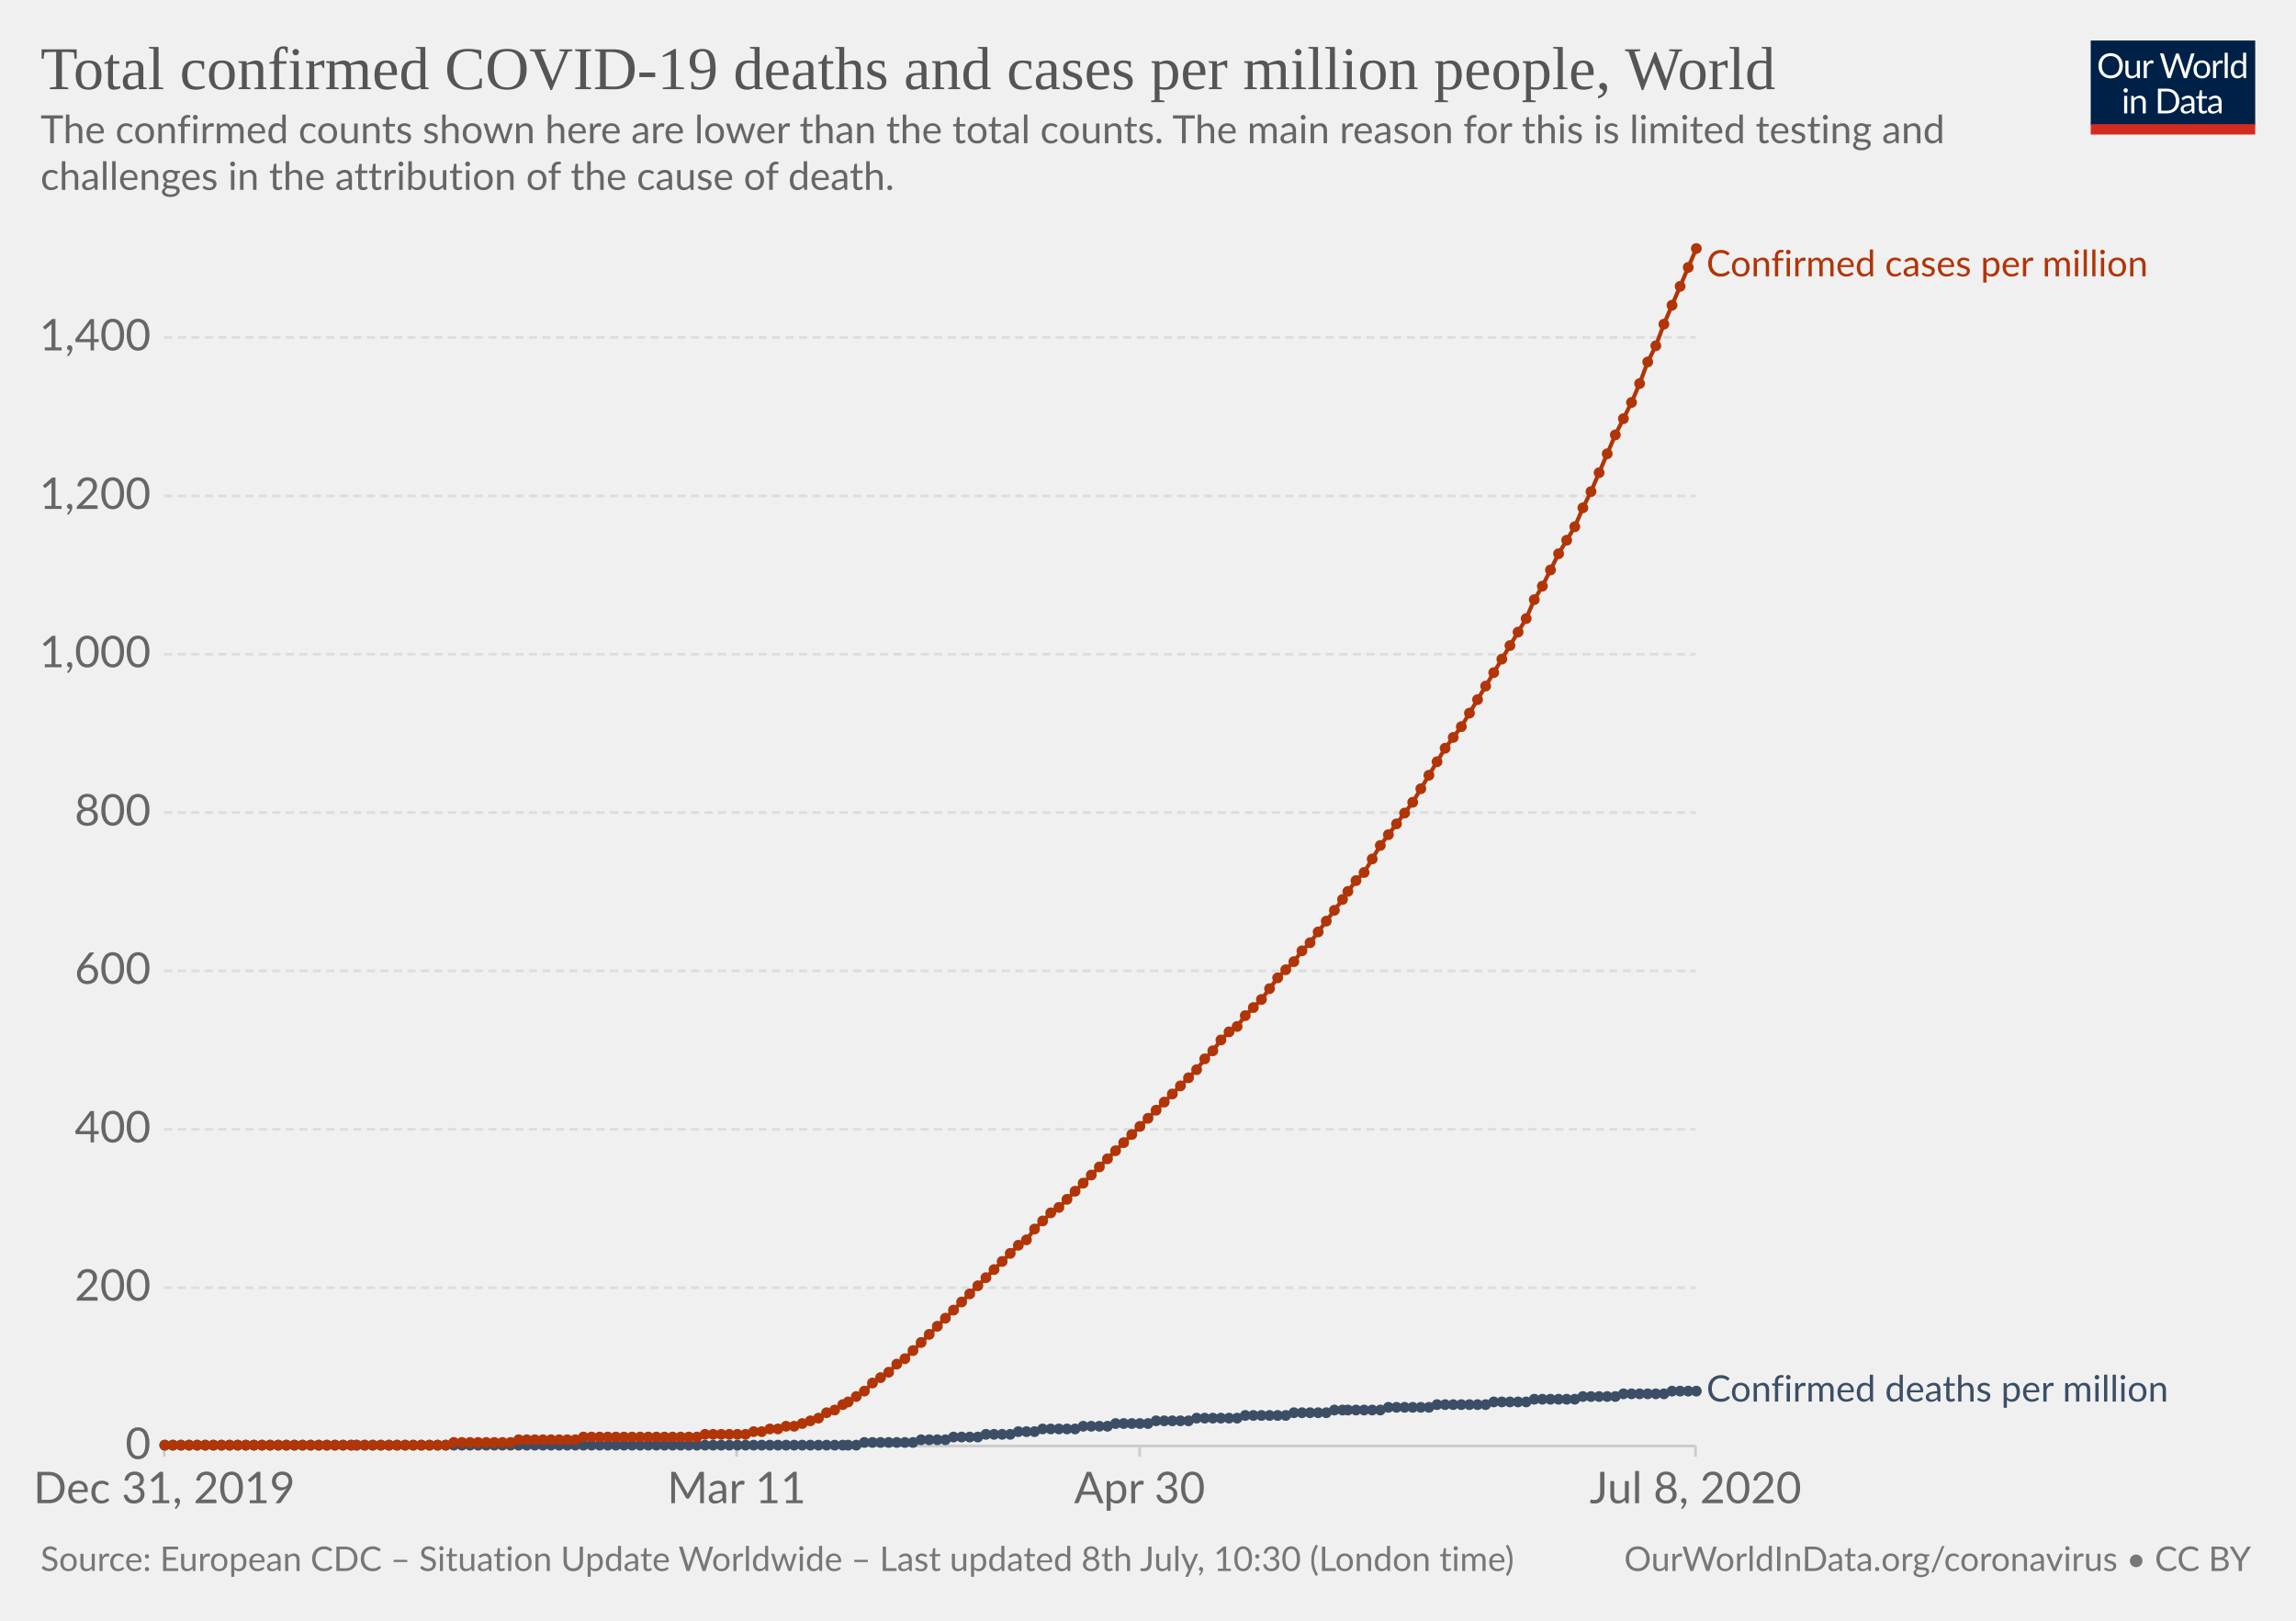
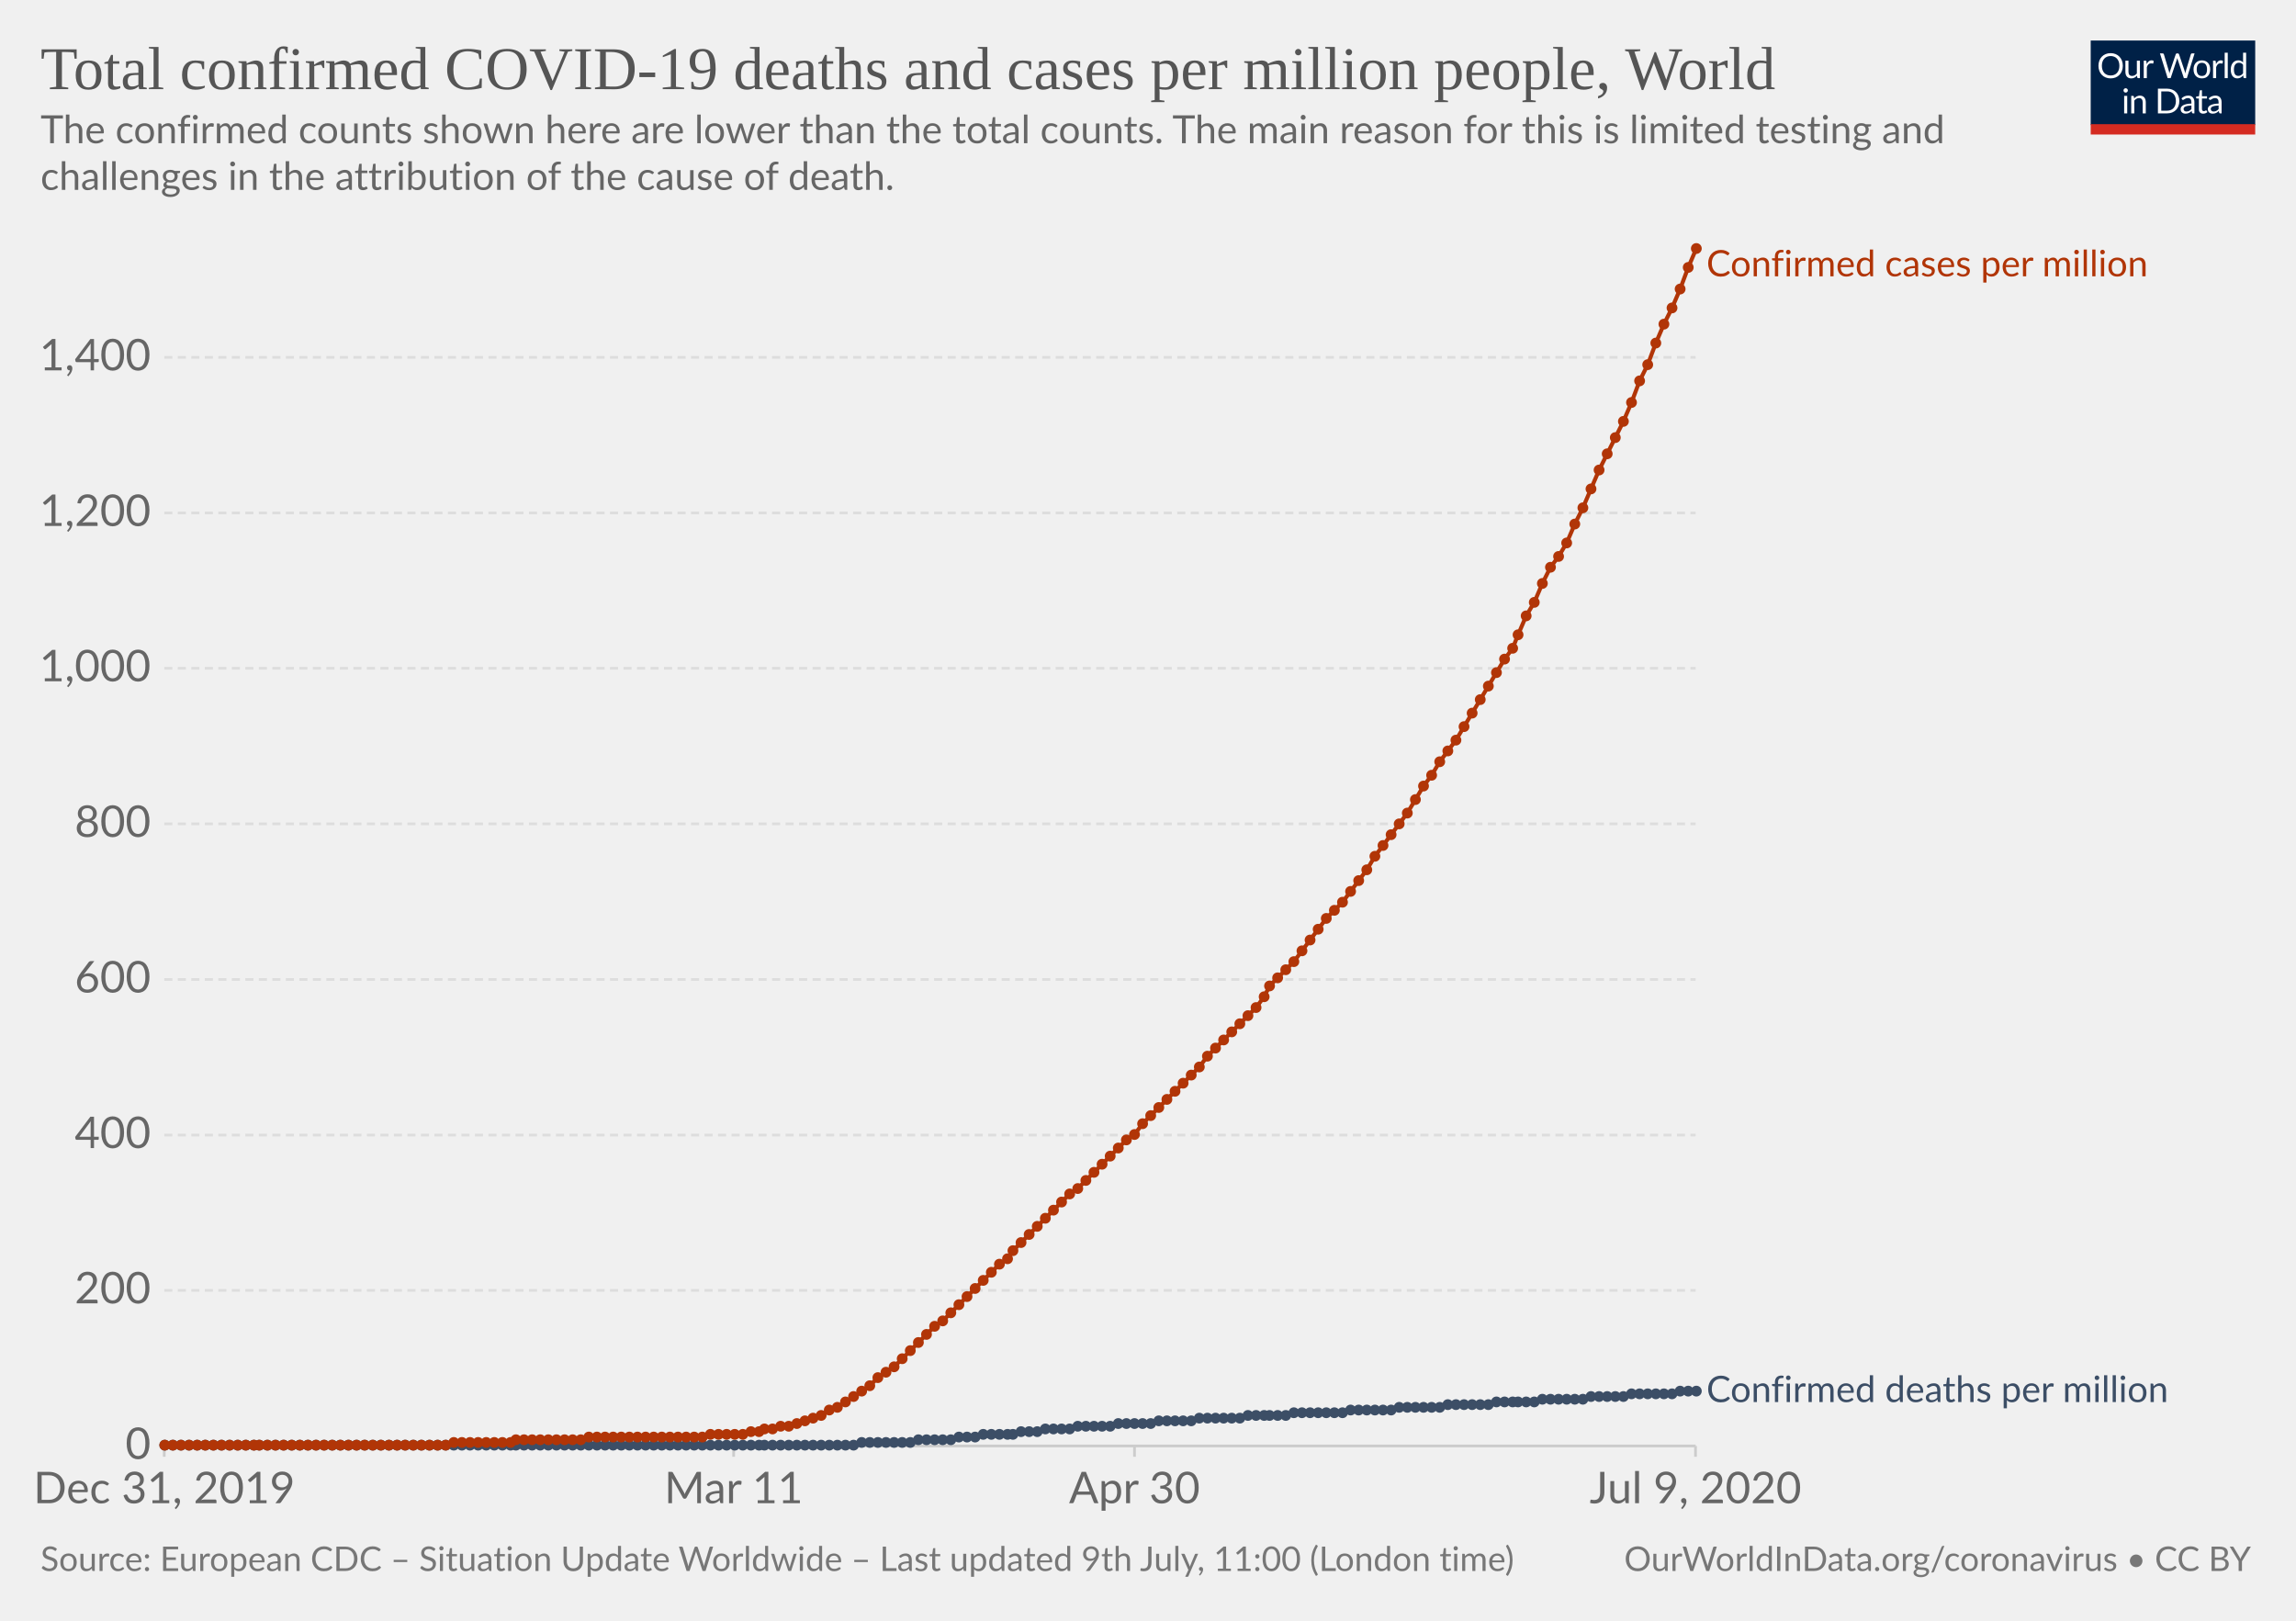
<svg xmlns="http://www.w3.org/2000/svg" version="1.1" style="background-color:#fff;-webkit-font-smoothing:antialiased" width="850" height="600" viewBox="0 0 850 600" font-family="Lato,'Helvetica Neue',Helvetica,Arial,sans-serif" font-size="18" text-rendering="optimizeLegibility">
  <g class="HeaderView">
    <g transform="matrix(.29 0 0 .29 774 15)">
      <svg width="210" height="120" viewBox="0 0 210 120" fill="none">
        <g clip-path="url(#clip0)">
          <path d="M0 0h210v107.89H0V0z" fill="#002147" />
          <path d="M40.98 32.25c0 2.36-.38 4.53-1.12 6.51a14.26 14.26 0 01-8.1 8.4c-1.9.78-4.02 1.17-6.34 1.17a16.6 16.6 0 01-6.33-1.17 14.31 14.31 0 01-8.08-8.4 18.29 18.29 0 01-1.12-6.51c0-2.36.38-4.53 1.12-6.5a14.32 14.32 0 018.07-8.44c1.92-.8 4.03-1.19 6.34-1.19 2.32 0 4.43.4 6.34 1.19 1.92.8 3.56 1.9 4.93 3.34a14.87 14.87 0 013.17 5.1 18.1 18.1 0 011.12 6.5zm-4.38 0c0-1.94-.26-3.68-.8-5.22a10.91 10.91 0 00-2.24-3.89 9.68 9.68 0 00-3.52-2.46 11.95 11.95 0 00-4.62-.86c-1.68 0-3.21.28-4.6.86a9.88 9.88 0 00-3.54 2.46 10.91 10.91 0 00-2.24 3.9c-.53 1.53-.8 3.27-.8 5.2 0 1.94.27 3.68.8 5.22a11.17 11.17 0 002.24 3.9 10.01 10.01 0 003.55 2.44c1.38.56 2.9.83 4.6.83 1.7 0 3.24-.27 4.61-.83a9.8 9.8 0 003.52-2.44 11.17 11.17 0 002.25-3.9c.53-1.54.8-3.28.8-5.21zm26.22-6.54V48H60.5c-.56 0-.9-.27-1.05-.81l-.31-2.4a12.45 12.45 0 01-3.26 2.6c-1.2.64-2.58.96-4.13.96-1.22 0-2.3-.2-3.24-.6a6.52 6.52 0 01-2.33-1.7 7.37 7.37 0 01-1.43-2.67c-.3-1.04-.46-2.2-.46-3.45V25.7h3.91v14.22c0 1.68.38 2.99 1.15 3.91.77.93 1.96 1.39 3.54 1.39 1.16 0 2.24-.27 3.23-.82a10.42 10.42 0 002.8-2.28V25.7h3.91zm8.61 4.47a9.94 9.94 0 012.6-3.56 5.64 5.64 0 013.76-1.3c.47 0 .92.05 1.34.15.44.1.83.27 1.17.49l-.3 2.92c-.09.37-.3.55-.66.55-.2 0-.5-.04-.9-.13a6.21 6.21 0 00-3.24.18c-.54.2-1.03.5-1.47.92-.42.4-.81.9-1.17 1.5-.33.58-.64 1.26-.92 2.02V48H67.7V25.71h2.25c.42 0 .72.08.88.25.16.16.27.44.33.83l.26 3.39zm61.16-13.7L122.75 48h-3.82l-7.99-24.05a21.95 21.95 0 01-.42-1.58 38.36 38.36 0 01-.44 1.58L102.05 48h-3.83L88.4 16.47h3.54c.38 0 .7.1.95.29.26.2.43.43.5.73l6.52 21.9c.1.4.2.83.28 1.28.1.46.2.94.29 1.46l.3-1.46c.12-.47.25-.9.38-1.27l7.41-21.91c.1-.25.26-.48.51-.69.27-.22.58-.33.95-.33h1.23c.38 0 .69.1.92.29.24.2.41.43.53.73l7.4 21.9a28.4 28.4 0 01.68 2.62 29.52 29.52 0 01.52-2.61l6.54-21.91c.07-.27.23-.5.48-.7.27-.21.58-.32.95-.32h3.32zm9.35 8.88c1.63 0 3.1.27 4.4.82a9.43 9.43 0 015.46 5.94c.5 1.4.74 2.98.74 4.73 0 1.76-.25 3.34-.74 4.75a9.43 9.43 0 01-5.46 5.92c-1.3.52-2.77.79-4.4.79-1.64 0-3.12-.27-4.44-.8a9.42 9.42 0 01-3.35-2.3c-.92-1-1.63-2.2-2.13-3.61-.49-1.41-.73-3-.73-4.75s.24-3.33.73-4.73c.5-1.43 1.2-2.64 2.13-3.63a9.4 9.4 0 013.35-2.31c1.32-.55 2.8-.82 4.44-.82zm0 19.89c2.2 0 3.84-.73 4.93-2.2 1.08-1.48 1.63-3.54 1.63-6.18 0-2.66-.55-4.72-1.63-6.2-1.09-1.49-2.73-2.23-4.93-2.23-1.12 0-2.09.2-2.93.57a5.7 5.7 0 00-2.06 1.65 7.5 7.5 0 00-1.24 2.67c-.26 1.04-.4 2.22-.4 3.54 0 2.64.55 4.7 1.64 6.18 1.1 1.47 2.76 2.2 4.99 2.2zm17.97-15.07a9.94 9.94 0 012.6-3.56 5.64 5.64 0 013.76-1.3c.47 0 .91.05 1.34.15.44.1.83.27 1.16.49l-.28 2.92c-.09.37-.31.55-.66.55-.2 0-.5-.04-.9-.13a6.2 6.2 0 00-3.24.18c-.54.2-1.03.5-1.47.92-.43.4-.82.9-1.17 1.5a13.1 13.1 0 00-.92 2.02V48h-3.94V25.71h2.24c.43 0 .72.08.88.25.17.16.28.44.33.83l.27 3.39zm15.04-14.59V48h-3.92V15.6h3.92zm19.55 15.43a6.22 6.22 0 00-2.38-2.05 6.7 6.7 0 00-2.86-.6c-2.07 0-3.66.75-4.77 2.23-1.12 1.48-1.68 3.6-1.68 6.33 0 1.46.13 2.7.38 3.74a7.29 7.29 0 001.1 2.56 4.35 4.35 0 001.78 1.45c.7.3 1.5.46 2.4.46 1.29 0 2.41-.3 3.36-.88a9.6 9.6 0 002.67-2.49V31.02zm3.91-15.43V48h-2.33c-.56 0-.9-.27-1.06-.81l-.35-2.71a12.13 12.13 0 01-3.25 2.77 8.28 8.28 0 01-4.23 1.06 7.31 7.31 0 01-6.14-2.9c-.73-.96-1.3-2.15-1.69-3.57a18.35 18.35 0 01.07-9.48 11.29 11.29 0 011.89-3.7 8.7 8.7 0 017.06-3.34 7.96 7.96 0 016.12 2.62V15.59h3.91zM46.61 70.71V93H42.7V70.71h3.91zm.84-7c0 .39-.08.75-.24 1.09a2.81 2.81 0 01-1.52 1.47 2.67 2.67 0 01-2.16 0 2.9 2.9 0 01-1.45-1.47 2.67 2.67 0 010-2.16c.15-.35.35-.65.6-.9.25-.27.53-.47.85-.62a2.67 2.67 0 012.16 0c.35.15.65.35.9.62.27.25.47.55.62.9.16.34.24.7.24 1.08zm7.97 10.24c.49-.54 1-1.04 1.54-1.48a9.85 9.85 0 013.66-1.84 8.96 8.96 0 015.43.35c.94.4 1.72.97 2.33 1.71a7.36 7.36 0 011.43 2.67c.32 1.04.49 2.19.49 3.45V93h-3.94V78.81c0-1.69-.4-3-1.17-3.92-.76-.93-1.93-1.4-3.5-1.4a6.6 6.6 0 00-3.25.83c-1 .56-1.92 1.31-2.77 2.27V93h-3.94V70.71h2.35c.56 0 .9.28 1.04.82l.3 2.42zm57.7 3.3c0 2.36-.37 4.5-1.11 6.44a14.3 14.3 0 01-3.17 4.98 14.1 14.1 0 01-4.93 3.2c-1.9.76-4.02 1.13-6.33 1.13H85.8V61.47h11.77c2.31 0 4.42.39 6.33 1.15a13.8 13.8 0 018.1 8.18 17.75 17.75 0 011.12 6.45zm-4.37 0c0-1.94-.26-3.67-.8-5.2a10.94 10.94 0 00-2.23-3.87 9.57 9.57 0 00-3.53-2.42 12.23 12.23 0 00-4.61-.83h-7.5v24.62h7.5c1.7 0 3.24-.28 4.61-.84a9.7 9.7 0 003.53-2.4 10.94 10.94 0 002.24-3.87c.53-1.53.8-3.26.8-5.2zm19.8 5.72c-1.8.06-3.34.2-4.62.44-1.26.22-2.3.51-3.1.88-.8.36-1.37.8-1.74 1.3-.35.5-.53 1.05-.53 1.67 0 .58.1 1.1.3 1.52a3 3 0 00.76 1.05c.34.27.73.46 1.17.6.45.11.94.17 1.45.17a7.28 7.28 0 003.5-.81 11.95 11.95 0 002.82-2.2v-4.62zm-12.65-9.11a12.73 12.73 0 013.98-2.66c1.43-.59 3-.88 4.73-.88 1.25 0 2.36.2 3.33.61a6.81 6.81 0 013.94 4.38c.33 1.04.5 2.19.5 3.43V93h-1.74a1.8 1.8 0 01-.88-.18c-.2-.13-.36-.38-.48-.74l-.44-2.12c-.59.55-1.16 1.03-1.72 1.46a9.48 9.48 0 01-3.74 1.7c-.69.15-1.46.23-2.3.23-.87 0-1.69-.12-2.45-.35a5.34 5.34 0 01-3.34-2.93 6.64 6.64 0 01-.49-2.64c0-.88.25-1.72.73-2.53a6.33 6.33 0 012.35-2.17c1.09-.63 2.5-1.15 4.25-1.54 1.75-.41 3.89-.65 6.42-.7v-1.75c0-1.73-.37-3.03-1.12-3.91-.75-.9-1.84-1.34-3.28-1.34-.97 0-1.78.12-2.44.37-.64.23-1.2.5-1.7.81l-1.23.82c-.33.23-.67.35-1 .35-.27 0-.5-.07-.69-.2a2.1 2.1 0 01-.48-.53l-.7-1.25zm27.67 19.5c-1.76 0-3.12-.5-4.07-1.48-.94-.98-1.41-2.4-1.41-4.25V74h-2.68a.9.9 0 01-.6-.2c-.16-.14-.24-.36-.24-.66v-1.56l3.65-.46.9-6.89a.9.9 0 01.29-.52.88.88 0 01.62-.22H142v7.67h6.44V74H142v13.38c0 .94.22 1.63.68 2.09.45.45 1.04.68 1.76.68a3.21 3.21 0 001.85-.53l.55-.35c.16-.12.3-.18.41-.18.2 0 .4.13.55.38l1.15 1.87a7.45 7.45 0 01-2.44 1.5c-.96.35-1.94.52-2.95.52zm19.68-10.4c-1.8.07-3.34.21-4.62.45-1.26.22-2.3.51-3.1.88-.8.36-1.37.8-1.74 1.3-.35.5-.53 1.05-.53 1.67 0 .58.1 1.1.3 1.52.18.42.44.77.76 1.05.34.27.73.46 1.17.6.45.11.94.17 1.45.17a7.3 7.3 0 003.5-.81 12.04 12.04 0 002.82-2.2v-4.62zm-12.65-9.1a12.72 12.72 0 013.99-2.66c1.42-.59 3-.88 4.72-.88 1.25 0 2.36.2 3.33.61a6.81 6.81 0 013.94 4.38c.33 1.04.5 2.19.5 3.43V93h-1.74a1.8 1.8 0 01-.88-.18c-.2-.13-.36-.38-.48-.74l-.44-2.12c-.59.55-1.16 1.03-1.72 1.46a9.48 9.48 0 01-3.74 1.7c-.69.15-1.46.23-2.3.23-.87 0-1.69-.12-2.45-.35a5.33 5.33 0 01-3.34-2.93 6.62 6.62 0 01-.49-2.64c0-.88.25-1.72.73-2.53a6.33 6.33 0 012.35-2.17c1.09-.63 2.5-1.15 4.25-1.54a31.2 31.2 0 016.42-.7v-1.75c0-1.73-.37-3.03-1.12-3.91-.75-.9-1.84-1.34-3.28-1.34-.97 0-1.78.12-2.44.37-.64.23-1.2.5-1.7.81-.46.3-.87.57-1.22.82-.34.23-.68.35-1.02.35-.26 0-.49-.07-.68-.2a1.88 1.88 0 01-.48-.53l-.7-1.25z" fill="#fff" />
          <path fill="#D42B21" d="M0 106.79h210V120H0z" />
        </g>
        <defs>
          <clipPath id="clip0">
            <path fill="#fff" d="M0 0h210v120H0z" />
          </clipPath>
        </defs>
      </svg>
    </g>
    <a href="https://ourworldindata.org/grapher/total-covid-cases-deaths-per-million" target="_blank" font-family="&quot;Playfair Display&quot;,Georgia,&quot;Times New Roman&quot;,serif">
      <text font-size="22.5" x="15" y="33" fill="#555">
        <tspan x="15" y="33">Total confirmed COVID-19 deaths and cases per million people, World</tspan>
      </text>
    </a>
    <text font-size="14.4" x="15" y="53" fill="#666">
      <tspan x="15" y="53.02">The confirmed counts shown here are lower than the total counts. The main reason for this is limited testing and</tspan>
      <tspan x="15" y="70.3">challenges in the attribution of the cause of death.</tspan>
    </text>
  </g>
  <g class="LineChart">
    <defs>
      <clipPath id="a">
        <path d="M50.82 0h830v930h-830z" />
      </clipPath>
    </defs>
    <g class="AxisBoxView">
      <g class="HorizontalAxis">
-         <path stroke="#ccc" d="M60.8 535.3v4M272.7 535.3v4M421.9 535.3v4M627.7 535.3v4" />
+         <path stroke="#ccc" d="M60.8 535.3v4M271.6 535.3v4M420 535.3v4M627.7 535.3v4" />
        <text x="60.8" y="556.5" fill="#666" text-anchor="middle" font-size="16.2">Dec 31, 2019</text>
-         <text x="272.7" y="556.5" fill="#666" text-anchor="middle" font-size="16.2">Mar 11</text>
-         <text x="421.9" y="556.5" fill="#666" text-anchor="middle" font-size="16.2">Apr 30</text>
-         <text x="627.7" y="556.5" fill="#666" text-anchor="middle" font-size="16.2">Jul 8, 2020</text>
+         <text x="271.6" y="556.5" fill="#666" text-anchor="middle" font-size="16.2">Mar 11</text>
+         <text x="420" y="556.5" fill="#666" text-anchor="middle" font-size="16.2">Apr 30</text>
+         <text x="627.7" y="556.5" fill="#666" text-anchor="middle" font-size="16.2">Jul 9, 2020</text>
      </g>
      <g class="VerticalAxis" fill="#666" dominant-baseline="middle" text-anchor="end" font-size="16.2">
        <text x="55.82" y="535.3">0</text>
-         <text x="55.82" y="476.7">200</text>
-         <text x="55.82" y="418.1">400</text>
-         <text x="55.82" y="359.4">600</text>
-         <text x="55.82" y="300.8">800</text>
-         <text x="55.82" y="242.2">1,000</text>
-         <text x="55.82" y="183.6">1,200</text>
-         <text x="55.82" y="124.9">1,400</text>
+         <text x="55.82" y="477.7">200</text>
+         <text x="55.82" y="420.2">400</text>
+         <text x="55.82" y="362.6">600</text>
+         <text x="55.82" y="305">800</text>
+         <text x="55.82" y="247.4">1,000</text>
+         <text x="55.82" y="189.9">1,200</text>
+         <text x="55.82" y="132.3">1,400</text>
      </g>
      <g class="AxisGridLines horizontalLines">
        <path stroke="#ccc" d="M60.82 535.3h566.92" />
-         <path stroke="#ddd" stroke-dasharray="3,2" d="M60.82 476.7h566.92M60.82 418.1h566.92M60.82 359.4h566.92M60.82 300.8h566.92M60.82 242.2h566.92M60.82 183.6h566.92M60.82 124.9h566.92" />
+         <path stroke="#ddd" stroke-dasharray="3,2" d="M60.82 477.7h566.92M60.82 420.2h566.92M60.82 362.6h566.92M60.82 305h566.92M60.82 247.4h566.92M60.82 189.9h566.92M60.82 132.3h566.92" />
      </g>
    </g>
    <g clip-path="url(#a)">
      <g class="HeightedLegend" cursor="default">
        <g class="legendMark">
          <text font-size="13.5" x="631.7" y="102.3" fill="#B13507">
            <tspan x="631.74" y="102.3">Confirmed cases per million</tspan>
          </text>
        </g>
        <g class="legendMark">
-           <text font-size="13.5" x="631.7" y="518.8" fill="#3C4E66">
-             <tspan x="631.74" y="518.85">Confirmed deaths per million</tspan>
+           <text font-size="13.5" x="631.7" y="519" fill="#3C4E66">
+             <tspan x="631.74" y="519.05">Confirmed deaths per million</tspan>
          </text>
        </g>
      </g>
      <g class="Lines">
        <g class="key-World_0">
-           <path stroke="#3C4E66" stroke-linecap="round" d="M61 535h256l3-1h18l3-1h9l3-1h9l3-1h9l3-1h6l3-1h12l3-1h9l3-1h12l3-1h12l3-1h15l3-1h15l3-1h12l3-1h17l3-1h15l3-1h18l3-1h12l3-1h15l3-1h12l3-1h15l3-1h9" fill="none" stroke-width="1.5" />
+           <path stroke="#3C4E66" stroke-linecap="round" d="M61 535h255l3-1h18l3-1h12l3-1h6l3-1h11l3-1h6l3-1h9l3-1h12l3-1h12l3-1h12l3-1h15l3-1h14l3-1h18l3-1h15l3-1h15l3-1h15l3-1h14l3-1h15l3-1h12l3-1h15l3-1h6" fill="none" stroke-width="1.5" />
          <g fill="#3C4E66">
            <circle cx="61" cy="535" r="2" />
            <circle cx="64" cy="535" r="2" />
            <circle cx="67" cy="535" r="2" />
            <circle cx="70" cy="535" r="2" />
            <circle cx="73" cy="535" r="2" />
            <circle cx="76" cy="535" r="2" />
            <circle cx="79" cy="535" r="2" />
            <circle cx="82" cy="535" r="2" />
            <circle cx="85" cy="535" r="2" />
            <circle cx="88" cy="535" r="2" />
            <circle cx="91" cy="535" r="2" />
            <circle cx="94" cy="535" r="2" />
-             <circle cx="97" cy="535" r="2" />
-             <circle cx="100" cy="535" r="2" />
-             <circle cx="103" cy="535" r="2" />
-             <circle cx="106" cy="535" r="2" />
-             <circle cx="109" cy="535" r="2" />
-             <circle cx="112" cy="535" r="2" />
-             <circle cx="115" cy="535" r="2" />
-             <circle cx="118" cy="535" r="2" />
-             <circle cx="121" cy="535" r="2" />
-             <circle cx="124" cy="535" r="2" />
-             <circle cx="127" cy="535" r="2" />
-             <circle cx="130" cy="535" r="2" />
+             <circle cx="96" cy="535" r="2" />
+             <circle cx="99" cy="535" r="2" />
+             <circle cx="102" cy="535" r="2" />
+             <circle cx="105" cy="535" r="2" />
+             <circle cx="108" cy="535" r="2" />
+             <circle cx="111" cy="535" r="2" />
+             <circle cx="114" cy="535" r="2" />
+             <circle cx="117" cy="535" r="2" />
+             <circle cx="120" cy="535" r="2" />
+             <circle cx="123" cy="535" r="2" />
+             <circle cx="126" cy="535" r="2" />
+             <circle cx="129" cy="535" r="2" />
            <circle cx="132" cy="535" r="2" />
            <circle cx="135" cy="535" r="2" />
            <circle cx="138" cy="535" r="2" />
            <circle cx="141" cy="535" r="2" />
            <circle cx="144" cy="535" r="2" />
            <circle cx="147" cy="535" r="2" />
            <circle cx="150" cy="535" r="2" />
            <circle cx="153" cy="535" r="2" />
            <circle cx="156" cy="535" r="2" />
            <circle cx="159" cy="535" r="2" />
            <circle cx="162" cy="535" r="2" />
            <circle cx="165" cy="535" r="2" />
            <circle cx="168" cy="535" r="2" />
            <circle cx="171" cy="535" r="2" />
            <circle cx="174" cy="535" r="2" />
            <circle cx="177" cy="535" r="2" />
            <circle cx="180" cy="535" r="2" />
            <circle cx="183" cy="535" r="2" />
            <circle cx="186" cy="535" r="2" />
            <circle cx="189" cy="535" r="2" />
-             <circle cx="192" cy="535" r="2" />
-             <circle cx="195" cy="535" r="2" />
-             <circle cx="198" cy="535" r="2" />
-             <circle cx="201" cy="535" r="2" />
-             <circle cx="204" cy="535" r="2" />
-             <circle cx="207" cy="535" r="2" />
-             <circle cx="210" cy="535" r="2" />
-             <circle cx="213" cy="535" r="2" />
-             <circle cx="216" cy="535" r="2" />
-             <circle cx="219" cy="535" r="2" />
-             <circle cx="222" cy="535" r="2" />
-             <circle cx="225" cy="535" r="2" />
-             <circle cx="228" cy="535" r="2" />
-             <circle cx="231" cy="535" r="2" />
-             <circle cx="234" cy="535" r="2" />
-             <circle cx="237" cy="535" r="2" />
-             <circle cx="240" cy="535" r="2" />
-             <circle cx="243" cy="535" r="2" />
-             <circle cx="246" cy="535" r="2" />
-             <circle cx="249" cy="535" r="2" />
-             <circle cx="252" cy="535" r="2" />
-             <circle cx="255" cy="535" r="2" />
-             <circle cx="258" cy="535" r="2" />
-             <circle cx="261" cy="535" r="2" />
-             <circle cx="264" cy="535" r="2" />
-             <circle cx="267" cy="535" r="2" />
-             <circle cx="270" cy="535" r="2" />
-             <circle cx="273" cy="535" r="2" />
-             <circle cx="276" cy="535" r="2" />
-             <circle cx="279" cy="535" r="2" />
-             <circle cx="282" cy="535" r="2" />
-             <circle cx="285" cy="535" r="2" />
-             <circle cx="288" cy="535" r="2" />
-             <circle cx="291" cy="535" r="2" />
-             <circle cx="294" cy="535" r="2" />
-             <circle cx="297" cy="535" r="2" />
-             <circle cx="300" cy="535" r="2" />
-             <circle cx="303" cy="535" r="2" />
-             <circle cx="306" cy="535" r="2" />
-             <circle cx="309" cy="535" r="2" />
-             <circle cx="312" cy="535" r="2" />
-             <circle cx="314" cy="535" r="2" />
-             <circle cx="317" cy="535" r="2" />
-             <circle cx="320" cy="534" r="2" />
-             <circle cx="323" cy="534" r="2" />
-             <circle cx="326" cy="534" r="2" />
-             <circle cx="329" cy="534" r="2" />
-             <circle cx="332" cy="534" r="2" />
-             <circle cx="335" cy="534" r="2" />
-             <circle cx="338" cy="534" r="2" />
-             <circle cx="341" cy="533" r="2" />
-             <circle cx="344" cy="533" r="2" />
-             <circle cx="347" cy="533" r="2" />
-             <circle cx="350" cy="533" r="2" />
-             <circle cx="353" cy="532" r="2" />
-             <circle cx="356" cy="532" r="2" />
-             <circle cx="359" cy="532" r="2" />
-             <circle cx="362" cy="532" r="2" />
-             <circle cx="365" cy="531" r="2" />
-             <circle cx="368" cy="531" r="2" />
-             <circle cx="371" cy="531" r="2" />
-             <circle cx="374" cy="531" r="2" />
-             <circle cx="377" cy="530" r="2" />
-             <circle cx="380" cy="530" r="2" />
-             <circle cx="383" cy="530" r="2" />
-             <circle cx="386" cy="529" r="2" />
-             <circle cx="389" cy="529" r="2" />
-             <circle cx="392" cy="529" r="2" />
-             <circle cx="395" cy="529" r="2" />
-             <circle cx="398" cy="529" r="2" />
-             <circle cx="401" cy="528" r="2" />
-             <circle cx="404" cy="528" r="2" />
-             <circle cx="407" cy="528" r="2" />
-             <circle cx="410" cy="528" r="2" />
-             <circle cx="413" cy="527" r="2" />
-             <circle cx="416" cy="527" r="2" />
-             <circle cx="419" cy="527" r="2" />
-             <circle cx="422" cy="527" r="2" />
-             <circle cx="425" cy="527" r="2" />
-             <circle cx="428" cy="526" r="2" />
-             <circle cx="431" cy="526" r="2" />
-             <circle cx="434" cy="526" r="2" />
-             <circle cx="437" cy="526" r="2" />
-             <circle cx="440" cy="526" r="2" />
-             <circle cx="443" cy="525" r="2" />
-             <circle cx="446" cy="525" r="2" />
-             <circle cx="449" cy="525" r="2" />
-             <circle cx="452" cy="525" r="2" />
-             <circle cx="455" cy="525" r="2" />
-             <circle cx="458" cy="525" r="2" />
-             <circle cx="461" cy="524" r="2" />
-             <circle cx="464" cy="524" r="2" />
-             <circle cx="467" cy="524" r="2" />
+             <circle cx="191" cy="535" r="2" />
+             <circle cx="194" cy="535" r="2" />
+             <circle cx="197" cy="535" r="2" />
+             <circle cx="200" cy="535" r="2" />
+             <circle cx="203" cy="535" r="2" />
+             <circle cx="206" cy="535" r="2" />
+             <circle cx="209" cy="535" r="2" />
+             <circle cx="212" cy="535" r="2" />
+             <circle cx="215" cy="535" r="2" />
+             <circle cx="218" cy="535" r="2" />
+             <circle cx="221" cy="535" r="2" />
+             <circle cx="224" cy="535" r="2" />
+             <circle cx="227" cy="535" r="2" />
+             <circle cx="230" cy="535" r="2" />
+             <circle cx="233" cy="535" r="2" />
+             <circle cx="236" cy="535" r="2" />
+             <circle cx="239" cy="535" r="2" />
+             <circle cx="242" cy="535" r="2" />
+             <circle cx="245" cy="535" r="2" />
+             <circle cx="248" cy="535" r="2" />
+             <circle cx="251" cy="535" r="2" />
+             <circle cx="254" cy="535" r="2" />
+             <circle cx="257" cy="535" r="2" />
+             <circle cx="260" cy="535" r="2" />
+             <circle cx="263" cy="535" r="2" />
+             <circle cx="266" cy="535" r="2" />
+             <circle cx="269" cy="535" r="2" />
+             <circle cx="272" cy="535" r="2" />
+             <circle cx="275" cy="535" r="2" />
+             <circle cx="278" cy="535" r="2" />
+             <circle cx="281" cy="535" r="2" />
+             <circle cx="283" cy="535" r="2" />
+             <circle cx="286" cy="535" r="2" />
+             <circle cx="289" cy="535" r="2" />
+             <circle cx="292" cy="535" r="2" />
+             <circle cx="295" cy="535" r="2" />
+             <circle cx="298" cy="535" r="2" />
+             <circle cx="301" cy="535" r="2" />
+             <circle cx="304" cy="535" r="2" />
+             <circle cx="307" cy="535" r="2" />
+             <circle cx="310" cy="535" r="2" />
+             <circle cx="313" cy="535" r="2" />
+             <circle cx="316" cy="535" r="2" />
+             <circle cx="319" cy="534" r="2" />
+             <circle cx="322" cy="534" r="2" />
+             <circle cx="325" cy="534" r="2" />
+             <circle cx="328" cy="534" r="2" />
+             <circle cx="331" cy="534" r="2" />
+             <circle cx="334" cy="534" r="2" />
+             <circle cx="337" cy="534" r="2" />
+             <circle cx="340" cy="533" r="2" />
+             <circle cx="343" cy="533" r="2" />
+             <circle cx="346" cy="533" r="2" />
+             <circle cx="349" cy="533" r="2" />
+             <circle cx="352" cy="533" r="2" />
+             <circle cx="355" cy="532" r="2" />
+             <circle cx="358" cy="532" r="2" />
+             <circle cx="361" cy="532" r="2" />
+             <circle cx="364" cy="531" r="2" />
+             <circle cx="367" cy="531" r="2" />
+             <circle cx="370" cy="531" r="2" />
+             <circle cx="373" cy="531" r="2" />
+             <circle cx="375" cy="531" r="2" />
+             <circle cx="378" cy="530" r="2" />
+             <circle cx="381" cy="530" r="2" />
+             <circle cx="384" cy="530" r="2" />
+             <circle cx="387" cy="529" r="2" />
+             <circle cx="390" cy="529" r="2" />
+             <circle cx="393" cy="529" r="2" />
+             <circle cx="396" cy="529" r="2" />
+             <circle cx="399" cy="528" r="2" />
+             <circle cx="402" cy="528" r="2" />
+             <circle cx="405" cy="528" r="2" />
+             <circle cx="408" cy="528" r="2" />
+             <circle cx="411" cy="528" r="2" />
+             <circle cx="414" cy="527" r="2" />
+             <circle cx="417" cy="527" r="2" />
+             <circle cx="420" cy="527" r="2" />
+             <circle cx="423" cy="527" r="2" />
+             <circle cx="426" cy="527" r="2" />
+             <circle cx="429" cy="526" r="2" />
+             <circle cx="432" cy="526" r="2" />
+             <circle cx="435" cy="526" r="2" />
+             <circle cx="438" cy="526" r="2" />
+             <circle cx="441" cy="526" r="2" />
+             <circle cx="444" cy="525" r="2" />
+             <circle cx="447" cy="525" r="2" />
+             <circle cx="450" cy="525" r="2" />
+             <circle cx="453" cy="525" r="2" />
+             <circle cx="456" cy="525" r="2" />
+             <circle cx="459" cy="525" r="2" />
+             <circle cx="462" cy="524" r="2" />
+             <circle cx="465" cy="524" r="2" />
+             <circle cx="468" cy="524" r="2" />
            <circle cx="470" cy="524" r="2" />
            <circle cx="473" cy="524" r="2" />
            <circle cx="476" cy="524" r="2" />
            <circle cx="479" cy="523" r="2" />
            <circle cx="482" cy="523" r="2" />
            <circle cx="485" cy="523" r="2" />
            <circle cx="488" cy="523" r="2" />
            <circle cx="491" cy="523" r="2" />
-             <circle cx="494" cy="522" r="2" />
-             <circle cx="497" cy="522" r="2" />
-             <circle cx="499" cy="522" r="2" />
-             <circle cx="502" cy="522" r="2" />
-             <circle cx="505" cy="522" r="2" />
-             <circle cx="508" cy="522" r="2" />
-             <circle cx="511" cy="522" r="2" />
-             <circle cx="514" cy="521" r="2" />
-             <circle cx="517" cy="521" r="2" />
-             <circle cx="520" cy="521" r="2" />
-             <circle cx="523" cy="521" r="2" />
-             <circle cx="526" cy="521" r="2" />
-             <circle cx="529" cy="521" r="2" />
-             <circle cx="532" cy="520" r="2" />
-             <circle cx="535" cy="520" r="2" />
-             <circle cx="538" cy="520" r="2" />
-             <circle cx="541" cy="520" r="2" />
-             <circle cx="544" cy="520" r="2" />
-             <circle cx="547" cy="520" r="2" />
-             <circle cx="550" cy="520" r="2" />
-             <circle cx="553" cy="519" r="2" />
-             <circle cx="556" cy="519" r="2" />
-             <circle cx="559" cy="519" r="2" />
+             <circle cx="494" cy="523" r="2" />
+             <circle cx="497" cy="523" r="2" />
+             <circle cx="500" cy="522" r="2" />
+             <circle cx="503" cy="522" r="2" />
+             <circle cx="506" cy="522" r="2" />
+             <circle cx="509" cy="522" r="2" />
+             <circle cx="512" cy="522" r="2" />
+             <circle cx="515" cy="522" r="2" />
+             <circle cx="518" cy="521" r="2" />
+             <circle cx="521" cy="521" r="2" />
+             <circle cx="524" cy="521" r="2" />
+             <circle cx="527" cy="521" r="2" />
+             <circle cx="530" cy="521" r="2" />
+             <circle cx="533" cy="521" r="2" />
+             <circle cx="536" cy="520" r="2" />
+             <circle cx="539" cy="520" r="2" />
+             <circle cx="542" cy="520" r="2" />
+             <circle cx="545" cy="520" r="2" />
+             <circle cx="548" cy="520" r="2" />
+             <circle cx="551" cy="520" r="2" />
+             <circle cx="554" cy="519" r="2" />
+             <circle cx="557" cy="519" r="2" />
+             <circle cx="560" cy="519" r="2" />
            <circle cx="562" cy="519" r="2" />
            <circle cx="565" cy="519" r="2" />
-             <circle cx="568" cy="518" r="2" />
+             <circle cx="568" cy="519" r="2" />
            <circle cx="571" cy="518" r="2" />
            <circle cx="574" cy="518" r="2" />
            <circle cx="577" cy="518" r="2" />
            <circle cx="580" cy="518" r="2" />
            <circle cx="583" cy="518" r="2" />
-             <circle cx="586" cy="517" r="2" />
+             <circle cx="586" cy="518" r="2" />
            <circle cx="589" cy="517" r="2" />
            <circle cx="592" cy="517" r="2" />
            <circle cx="595" cy="517" r="2" />
            <circle cx="598" cy="517" r="2" />
-             <circle cx="601" cy="516" r="2" />
+             <circle cx="601" cy="517" r="2" />
            <circle cx="604" cy="516" r="2" />
            <circle cx="607" cy="516" r="2" />
            <circle cx="610" cy="516" r="2" />
            <circle cx="613" cy="516" r="2" />
            <circle cx="616" cy="516" r="2" />
-             <circle cx="619" cy="515" r="2" />
+             <circle cx="619" cy="516" r="2" />
            <circle cx="622" cy="515" r="2" />
            <circle cx="625" cy="515" r="2" />
            <circle cx="628" cy="515" r="2" />
          </g>
        </g>
        <g class="key-World_1">
-           <path stroke="#B13507" stroke-linecap="round" d="M61 535h104l3-1h21l3-1h21l3-1h42l3-1h15l3-1h3l3-1h3l3-1h3l3-1 3-1 3-1 3-2 3-1 3-2 2-1 3-2 3-2 3-3 3-2 3-2 3-3 3-2 3-3 3-3 3-3 3-3 3-3 3-3 3-3 3-3 3-3 3-3 3-3 3-3 3-3 3-3 3-2 3-4 3-3 3-3 3-2 3-3 3-3 3-3 3-3 3-3 3-3 3-3 3-3 3-3 3-3 3-3 3-3 3-3 3-3 3-3 3-3 3-3 3-4 3-3 3-4 3-3 3-2 3-4 3-3 3-3 3-4 3-4 3-3 3-3 3-4 3-3 3-4 3-4 3-4 3-4 2-3 3-4 3-3 3-5 3-5 3-4 3-4 3-4 3-4 3-5 3-5 3-5 3-5 3-4 3-4 3-5 3-5 3-5 3-5 3-5 3-5 3-5 3-5 3-7 3-5 3-6 3-6 3-5 3-5 3-7 3-6 3-7 3-7 3-7 3-6 3-6 3-7 3-8 3-6 3-8 3-7 3-7 3-7 3-7" fill="none" stroke-width="1.5" />
+           <path stroke="#B13507" stroke-linecap="round" d="M61 535h104l3-1h21l2-1h24l3-1h42l3-1h12l3-1h3l2-1h3l3-1h3l3-1 3-1 3-1 3-1 3-2 3-1 3-2 3-2 3-2 3-2 3-3 3-2 3-2 3-3 3-3 3-3 3-3 3-3 3-2 3-3 3-3 3-3 3-3 3-3 3-3 3-3 3-2 2-3 3-3 3-3 3-3 3-3 3-3 3-3 3-3 3-2 3-3 3-3 3-3 3-3 3-3 3-3 3-2 3-4 3-3 3-3 3-3 3-3 3-3 3-3 3-3 3-4 3-3 3-3 3-3 3-3 3-3 3-3 3-4 2-4 3-3 3-3 3-3 3-4 3-4 3-4 3-4 3-3 3-3 3-4 3-4 3-4 3-5 3-4 3-4 3-4 3-4 3-5 3-5 3-4 3-5 3-4 3-4 3-5 3-5 3-5 3-5 3-5 3-5 3-4 2-5 3-7 3-5 3-7 3-6 3-4 3-5 3-7 3-6 3-7 3-7 3-6 3-6 3-6 3-7 3-8 3-6 3-8 3-7 3-6 3-7 3-8 3-7" fill="none" stroke-width="1.5" />
          <g fill="#B13507">
            <circle cx="61" cy="535" r="2" />
            <circle cx="64" cy="535" r="2" />
            <circle cx="67" cy="535" r="2" />
            <circle cx="70" cy="535" r="2" />
            <circle cx="73" cy="535" r="2" />
            <circle cx="76" cy="535" r="2" />
            <circle cx="79" cy="535" r="2" />
            <circle cx="82" cy="535" r="2" />
            <circle cx="85" cy="535" r="2" />
            <circle cx="88" cy="535" r="2" />
            <circle cx="91" cy="535" r="2" />
            <circle cx="94" cy="535" r="2" />
-             <circle cx="97" cy="535" r="2" />
-             <circle cx="100" cy="535" r="2" />
-             <circle cx="103" cy="535" r="2" />
-             <circle cx="106" cy="535" r="2" />
-             <circle cx="109" cy="535" r="2" />
-             <circle cx="112" cy="535" r="2" />
-             <circle cx="115" cy="535" r="2" />
-             <circle cx="118" cy="535" r="2" />
-             <circle cx="121" cy="535" r="2" />
-             <circle cx="124" cy="535" r="2" />
-             <circle cx="127" cy="535" r="2" />
-             <circle cx="130" cy="535" r="2" />
+             <circle cx="96" cy="535" r="2" />
+             <circle cx="99" cy="535" r="2" />
+             <circle cx="102" cy="535" r="2" />
+             <circle cx="105" cy="535" r="2" />
+             <circle cx="108" cy="535" r="2" />
+             <circle cx="111" cy="535" r="2" />
+             <circle cx="114" cy="535" r="2" />
+             <circle cx="117" cy="535" r="2" />
+             <circle cx="120" cy="535" r="2" />
+             <circle cx="123" cy="535" r="2" />
+             <circle cx="126" cy="535" r="2" />
+             <circle cx="129" cy="535" r="2" />
            <circle cx="132" cy="535" r="2" />
            <circle cx="135" cy="535" r="2" />
            <circle cx="138" cy="535" r="2" />
            <circle cx="141" cy="535" r="2" />
            <circle cx="144" cy="535" r="2" />
            <circle cx="147" cy="535" r="2" />
            <circle cx="150" cy="535" r="2" />
            <circle cx="153" cy="535" r="2" />
            <circle cx="156" cy="535" r="2" />
            <circle cx="159" cy="535" r="2" />
            <circle cx="162" cy="535" r="2" />
            <circle cx="165" cy="535" r="2" />
            <circle cx="168" cy="534" r="2" />
            <circle cx="171" cy="534" r="2" />
            <circle cx="174" cy="534" r="2" />
            <circle cx="177" cy="534" r="2" />
            <circle cx="180" cy="534" r="2" />
            <circle cx="183" cy="534" r="2" />
            <circle cx="186" cy="534" r="2" />
            <circle cx="189" cy="534" r="2" />
-             <circle cx="192" cy="533" r="2" />
-             <circle cx="195" cy="533" r="2" />
-             <circle cx="198" cy="533" r="2" />
-             <circle cx="201" cy="533" r="2" />
-             <circle cx="204" cy="533" r="2" />
-             <circle cx="207" cy="533" r="2" />
-             <circle cx="210" cy="533" r="2" />
-             <circle cx="213" cy="533" r="2" />
-             <circle cx="216" cy="532" r="2" />
-             <circle cx="219" cy="532" r="2" />
-             <circle cx="222" cy="532" r="2" />
-             <circle cx="225" cy="532" r="2" />
-             <circle cx="228" cy="532" r="2" />
-             <circle cx="231" cy="532" r="2" />
-             <circle cx="234" cy="532" r="2" />
-             <circle cx="237" cy="532" r="2" />
-             <circle cx="240" cy="532" r="2" />
-             <circle cx="243" cy="532" r="2" />
-             <circle cx="246" cy="532" r="2" />
-             <circle cx="249" cy="532" r="2" />
-             <circle cx="252" cy="532" r="2" />
-             <circle cx="255" cy="532" r="2" />
-             <circle cx="258" cy="532" r="2" />
-             <circle cx="261" cy="531" r="2" />
-             <circle cx="264" cy="531" r="2" />
-             <circle cx="267" cy="531" r="2" />
-             <circle cx="270" cy="531" r="2" />
-             <circle cx="273" cy="531" r="2" />
-             <circle cx="276" cy="531" r="2" />
-             <circle cx="279" cy="530" r="2" />
-             <circle cx="282" cy="530" r="2" />
-             <circle cx="285" cy="529" r="2" />
-             <circle cx="288" cy="529" r="2" />
-             <circle cx="291" cy="528" r="2" />
-             <circle cx="294" cy="528" r="2" />
-             <circle cx="297" cy="527" r="2" />
-             <circle cx="300" cy="526" r="2" />
-             <circle cx="303" cy="525" r="2" />
-             <circle cx="306" cy="523" r="2" />
-             <circle cx="309" cy="522" r="2" />
-             <circle cx="312" cy="520" r="2" />
-             <circle cx="314" cy="519" r="2" />
-             <circle cx="317" cy="517" r="2" />
-             <circle cx="320" cy="515" r="2" />
-             <circle cx="323" cy="512" r="2" />
-             <circle cx="326" cy="510" r="2" />
-             <circle cx="329" cy="508" r="2" />
-             <circle cx="332" cy="505" r="2" />
-             <circle cx="335" cy="503" r="2" />
-             <circle cx="338" cy="500" r="2" />
-             <circle cx="341" cy="497" r="2" />
-             <circle cx="344" cy="494" r="2" />
-             <circle cx="347" cy="491" r="2" />
-             <circle cx="350" cy="488" r="2" />
-             <circle cx="353" cy="485" r="2" />
-             <circle cx="356" cy="482" r="2" />
-             <circle cx="359" cy="479" r="2" />
-             <circle cx="362" cy="476" r="2" />
-             <circle cx="365" cy="473" r="2" />
-             <circle cx="368" cy="470" r="2" />
-             <circle cx="371" cy="467" r="2" />
-             <circle cx="374" cy="464" r="2" />
-             <circle cx="377" cy="461" r="2" />
-             <circle cx="380" cy="459" r="2" />
-             <circle cx="383" cy="455" r="2" />
-             <circle cx="386" cy="452" r="2" />
-             <circle cx="389" cy="449" r="2" />
-             <circle cx="392" cy="447" r="2" />
-             <circle cx="395" cy="444" r="2" />
-             <circle cx="398" cy="441" r="2" />
-             <circle cx="401" cy="438" r="2" />
-             <circle cx="404" cy="435" r="2" />
-             <circle cx="407" cy="432" r="2" />
-             <circle cx="410" cy="429" r="2" />
-             <circle cx="413" cy="426" r="2" />
-             <circle cx="416" cy="423" r="2" />
-             <circle cx="419" cy="420" r="2" />
-             <circle cx="422" cy="417" r="2" />
-             <circle cx="425" cy="414" r="2" />
-             <circle cx="428" cy="411" r="2" />
-             <circle cx="431" cy="408" r="2" />
-             <circle cx="434" cy="405" r="2" />
-             <circle cx="437" cy="402" r="2" />
-             <circle cx="440" cy="399" r="2" />
-             <circle cx="443" cy="396" r="2" />
-             <circle cx="446" cy="392" r="2" />
-             <circle cx="449" cy="389" r="2" />
-             <circle cx="452" cy="385" r="2" />
-             <circle cx="455" cy="382" r="2" />
-             <circle cx="458" cy="380" r="2" />
-             <circle cx="461" cy="376" r="2" />
-             <circle cx="464" cy="373" r="2" />
-             <circle cx="467" cy="370" r="2" />
-             <circle cx="470" cy="366" r="2" />
+             <circle cx="191" cy="533" r="2" />
+             <circle cx="194" cy="533" r="2" />
+             <circle cx="197" cy="533" r="2" />
+             <circle cx="200" cy="533" r="2" />
+             <circle cx="203" cy="533" r="2" />
+             <circle cx="206" cy="533" r="2" />
+             <circle cx="209" cy="533" r="2" />
+             <circle cx="212" cy="533" r="2" />
+             <circle cx="215" cy="533" r="2" />
+             <circle cx="218" cy="532" r="2" />
+             <circle cx="221" cy="532" r="2" />
+             <circle cx="224" cy="532" r="2" />
+             <circle cx="227" cy="532" r="2" />
+             <circle cx="230" cy="532" r="2" />
+             <circle cx="233" cy="532" r="2" />
+             <circle cx="236" cy="532" r="2" />
+             <circle cx="239" cy="532" r="2" />
+             <circle cx="242" cy="532" r="2" />
+             <circle cx="245" cy="532" r="2" />
+             <circle cx="248" cy="532" r="2" />
+             <circle cx="251" cy="532" r="2" />
+             <circle cx="254" cy="532" r="2" />
+             <circle cx="257" cy="532" r="2" />
+             <circle cx="260" cy="532" r="2" />
+             <circle cx="263" cy="531" r="2" />
+             <circle cx="266" cy="531" r="2" />
+             <circle cx="269" cy="531" r="2" />
+             <circle cx="272" cy="531" r="2" />
+             <circle cx="275" cy="531" r="2" />
+             <circle cx="278" cy="530" r="2" />
+             <circle cx="281" cy="530" r="2" />
+             <circle cx="283" cy="529" r="2" />
+             <circle cx="286" cy="529" r="2" />
+             <circle cx="289" cy="528" r="2" />
+             <circle cx="292" cy="528" r="2" />
+             <circle cx="295" cy="527" r="2" />
+             <circle cx="298" cy="526" r="2" />
+             <circle cx="301" cy="525" r="2" />
+             <circle cx="304" cy="524" r="2" />
+             <circle cx="307" cy="522" r="2" />
+             <circle cx="310" cy="521" r="2" />
+             <circle cx="313" cy="519" r="2" />
+             <circle cx="316" cy="517" r="2" />
+             <circle cx="319" cy="515" r="2" />
+             <circle cx="322" cy="513" r="2" />
+             <circle cx="325" cy="510" r="2" />
+             <circle cx="328" cy="508" r="2" />
+             <circle cx="331" cy="506" r="2" />
+             <circle cx="334" cy="503" r="2" />
+             <circle cx="337" cy="500" r="2" />
+             <circle cx="340" cy="497" r="2" />
+             <circle cx="343" cy="494" r="2" />
+             <circle cx="346" cy="491" r="2" />
+             <circle cx="349" cy="489" r="2" />
+             <circle cx="352" cy="486" r="2" />
+             <circle cx="355" cy="483" r="2" />
+             <circle cx="358" cy="480" r="2" />
+             <circle cx="361" cy="477" r="2" />
+             <circle cx="364" cy="474" r="2" />
+             <circle cx="367" cy="471" r="2" />
+             <circle cx="370" cy="468" r="2" />
+             <circle cx="373" cy="466" r="2" />
+             <circle cx="375" cy="463" r="2" />
+             <circle cx="378" cy="460" r="2" />
+             <circle cx="381" cy="457" r="2" />
+             <circle cx="384" cy="454" r="2" />
+             <circle cx="387" cy="451" r="2" />
+             <circle cx="390" cy="448" r="2" />
+             <circle cx="393" cy="445" r="2" />
+             <circle cx="396" cy="442" r="2" />
+             <circle cx="399" cy="440" r="2" />
+             <circle cx="402" cy="437" r="2" />
+             <circle cx="405" cy="434" r="2" />
+             <circle cx="408" cy="431" r="2" />
+             <circle cx="411" cy="428" r="2" />
+             <circle cx="414" cy="425" r="2" />
+             <circle cx="417" cy="422" r="2" />
+             <circle cx="420" cy="420" r="2" />
+             <circle cx="423" cy="416" r="2" />
+             <circle cx="426" cy="413" r="2" />
+             <circle cx="429" cy="410" r="2" />
+             <circle cx="432" cy="407" r="2" />
+             <circle cx="435" cy="404" r="2" />
+             <circle cx="438" cy="401" r="2" />
+             <circle cx="441" cy="398" r="2" />
+             <circle cx="444" cy="395" r="2" />
+             <circle cx="447" cy="391" r="2" />
+             <circle cx="450" cy="388" r="2" />
+             <circle cx="453" cy="385" r="2" />
+             <circle cx="456" cy="382" r="2" />
+             <circle cx="459" cy="379" r="2" />
+             <circle cx="462" cy="376" r="2" />
+             <circle cx="465" cy="373" r="2" />
+             <circle cx="468" cy="369" r="2" />
+             <circle cx="470" cy="365" r="2" />
            <circle cx="473" cy="362" r="2" />
            <circle cx="476" cy="359" r="2" />
            <circle cx="479" cy="356" r="2" />
            <circle cx="482" cy="352" r="2" />
-             <circle cx="485" cy="349" r="2" />
-             <circle cx="488" cy="345" r="2" />
-             <circle cx="491" cy="341" r="2" />
+             <circle cx="485" cy="348" r="2" />
+             <circle cx="488" cy="344" r="2" />
+             <circle cx="491" cy="340" r="2" />
            <circle cx="494" cy="337" r="2" />
-             <circle cx="497" cy="333" r="2" />
-             <circle cx="499" cy="330" r="2" />
-             <circle cx="502" cy="326" r="2" />
-             <circle cx="505" cy="323" r="2" />
-             <circle cx="508" cy="318" r="2" />
-             <circle cx="511" cy="313" r="2" />
-             <circle cx="514" cy="309" r="2" />
-             <circle cx="517" cy="305" r="2" />
-             <circle cx="520" cy="301" r="2" />
-             <circle cx="523" cy="297" r="2" />
-             <circle cx="526" cy="292" r="2" />
-             <circle cx="529" cy="287" r="2" />
-             <circle cx="532" cy="282" r="2" />
-             <circle cx="535" cy="277" r="2" />
-             <circle cx="538" cy="273" r="2" />
-             <circle cx="541" cy="269" r="2" />
-             <circle cx="544" cy="264" r="2" />
-             <circle cx="547" cy="259" r="2" />
-             <circle cx="550" cy="254" r="2" />
-             <circle cx="553" cy="249" r="2" />
-             <circle cx="556" cy="244" r="2" />
-             <circle cx="559" cy="239" r="2" />
-             <circle cx="562" cy="234" r="2" />
-             <circle cx="565" cy="229" r="2" />
-             <circle cx="568" cy="222" r="2" />
-             <circle cx="571" cy="217" r="2" />
-             <circle cx="574" cy="211" r="2" />
-             <circle cx="577" cy="205" r="2" />
-             <circle cx="580" cy="200" r="2" />
-             <circle cx="583" cy="195" r="2" />
+             <circle cx="497" cy="334" r="2" />
+             <circle cx="500" cy="330" r="2" />
+             <circle cx="503" cy="326" r="2" />
+             <circle cx="506" cy="322" r="2" />
+             <circle cx="509" cy="317" r="2" />
+             <circle cx="512" cy="313" r="2" />
+             <circle cx="515" cy="309" r="2" />
+             <circle cx="518" cy="305" r="2" />
+             <circle cx="521" cy="301" r="2" />
+             <circle cx="524" cy="296" r="2" />
+             <circle cx="527" cy="291" r="2" />
+             <circle cx="530" cy="287" r="2" />
+             <circle cx="533" cy="282" r="2" />
+             <circle cx="536" cy="278" r="2" />
+             <circle cx="539" cy="274" r="2" />
+             <circle cx="542" cy="269" r="2" />
+             <circle cx="545" cy="264" r="2" />
+             <circle cx="548" cy="259" r="2" />
+             <circle cx="551" cy="254" r="2" />
+             <circle cx="554" cy="249" r="2" />
+             <circle cx="557" cy="244" r="2" />
+             <circle cx="560" cy="240" r="2" />
+             <circle cx="562" cy="235" r="2" />
+             <circle cx="565" cy="228" r="2" />
+             <circle cx="568" cy="223" r="2" />
+             <circle cx="571" cy="216" r="2" />
+             <circle cx="574" cy="210" r="2" />
+             <circle cx="577" cy="206" r="2" />
+             <circle cx="580" cy="201" r="2" />
+             <circle cx="583" cy="194" r="2" />
            <circle cx="586" cy="188" r="2" />
-             <circle cx="589" cy="182" r="2" />
-             <circle cx="592" cy="175" r="2" />
+             <circle cx="589" cy="181" r="2" />
+             <circle cx="592" cy="174" r="2" />
            <circle cx="595" cy="168" r="2" />
-             <circle cx="598" cy="161" r="2" />
-             <circle cx="601" cy="155" r="2" />
+             <circle cx="598" cy="162" r="2" />
+             <circle cx="601" cy="156" r="2" />
            <circle cx="604" cy="149" r="2" />
-             <circle cx="607" cy="142" r="2" />
-             <circle cx="610" cy="134" r="2" />
-             <circle cx="613" cy="128" r="2" />
+             <circle cx="607" cy="141" r="2" />
+             <circle cx="610" cy="135" r="2" />
+             <circle cx="613" cy="127" r="2" />
            <circle cx="616" cy="120" r="2" />
-             <circle cx="619" cy="113" r="2" />
-             <circle cx="622" cy="106" r="2" />
+             <circle cx="619" cy="114" r="2" />
+             <circle cx="622" cy="107" r="2" />
            <circle cx="625" cy="99" r="2" />
            <circle cx="628" cy="92" r="2" />
          </g>
        </g>
      </g>
    </g>
  </g>
  <g class="SourcesFooter" fill="#777">
    <g class="clickable" fill="#777">
      <text font-size="12.6" x="15" y="581.6">
-         <tspan x="15" y="581.58">Source: European CDC – Situation Update Worldwide – Last updated 8th July, 10:30 (London time)</tspan>
+         <tspan x="15" y="581.58">Source: European CDC – Situation Update Worldwide – Last updated 9th July, 11:00 (London time)</tspan>
      </text>
    </g>
    <text font-size="12.6" x="601.3" y="581.6">
      <tspan x="601.27" y="581.58">
        <a target="_blank" href="https://ourworldindata.org/coronavirus" fill="#777">OurWorldInData.org/coronavirus</a> • <a class="cclogo" href="http://creativecommons.org/licenses/by/4.0/deed.en_US" target="_blank" fill="#777">CC BY</a>
      </tspan>
    </text>
  </g>
</svg>
